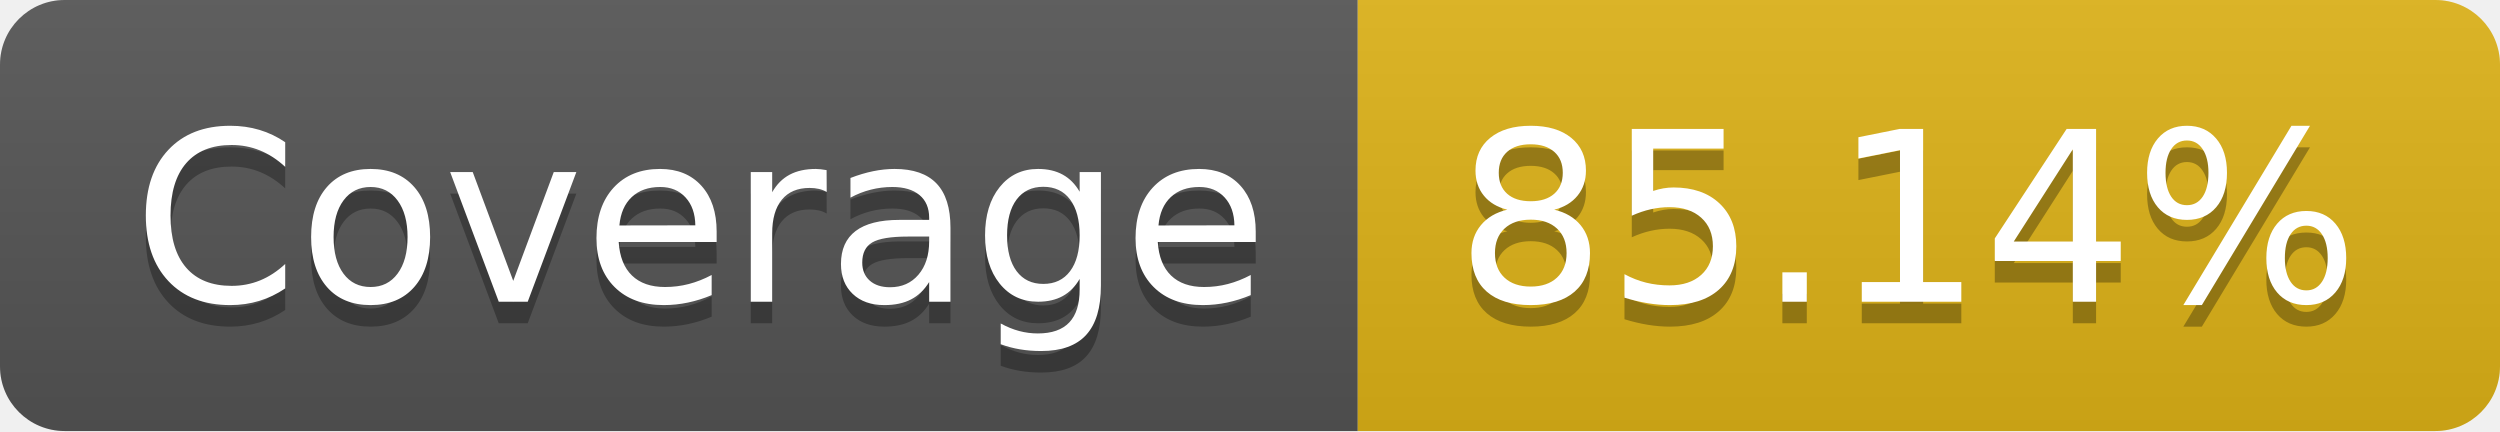
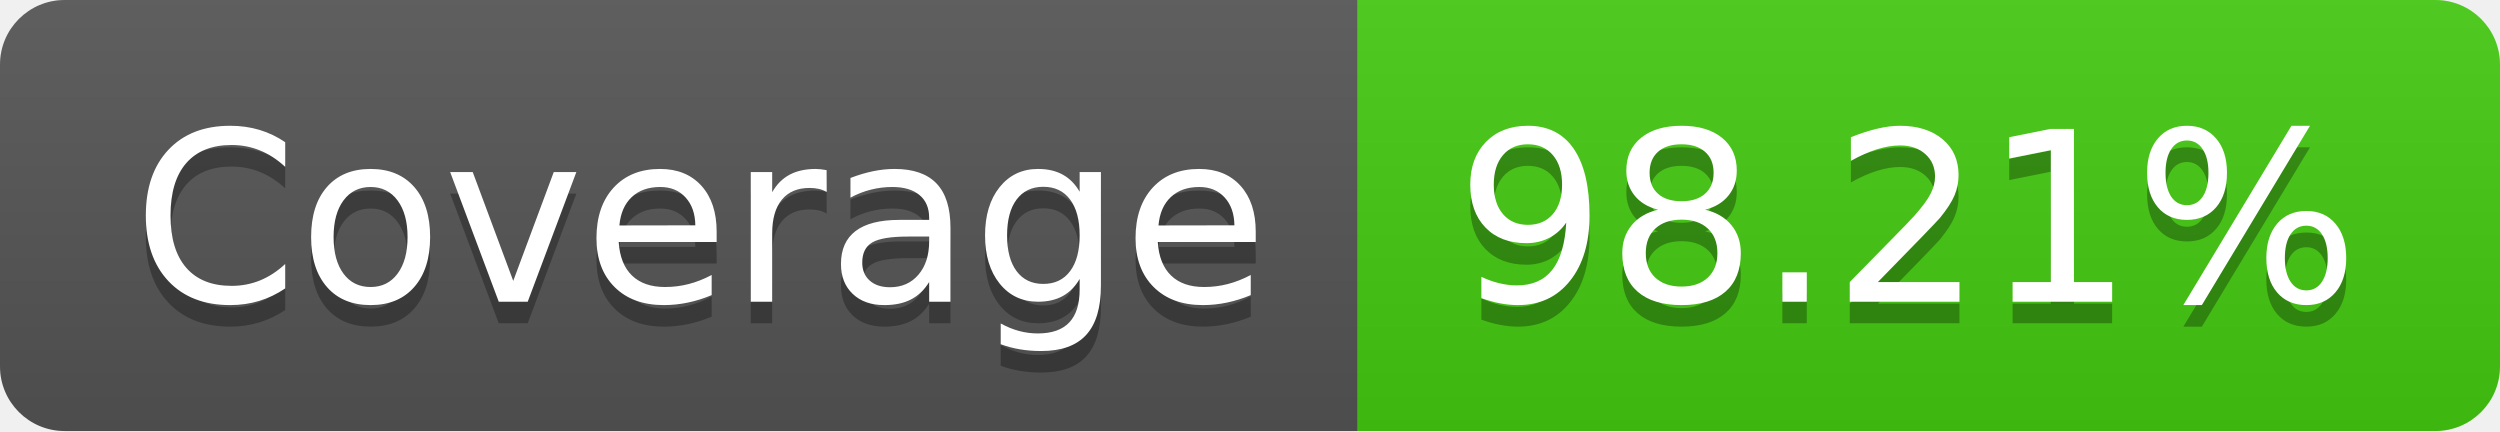
- <svg xmlns="http://www.w3.org/2000/svg" width="116" height="20" role="img" aria-label="Coverage: 85.14%">
+ <svg xmlns="http://www.w3.org/2000/svg" width="116" height="20" role="img" aria-label="Coverage: 98.21%">
  <linearGradient id="s" x2="0" y2="100%">
    <stop offset="0" stop-color="#bbb" stop-opacity=".1" />
    <stop offset="1" stop-opacity=".1" />
  </linearGradient>
  <clipPath id="r">
    <rect width="116" height="20" rx="3" fill="#fff" />
  </clipPath>
  <g clip-path="url(#r)">
    <rect width="63" height="20" fill="#555" />
-     <rect x="63" width="53" height="20" fill="#dfb317" />
+     <rect x="63" width="53" height="20" fill="#4c1" />
    <rect width="116" height="20" fill="url(#s)" />
  </g>
  <g fill="#fff" text-anchor="middle" font-family="Verdana,Geneva,DejaVu Sans,sans-serif" text-rendering="geometricPrecision" font-size="110">
    <text aria-hidden="true" x="325" y="150" fill="#010101" fill-opacity=".3" transform="scale(.1)" textLength="530">Coverage</text>
    <text x="325" y="140" transform="scale(.1)" fill="#fff" textLength="530">Coverage</text>
-     <text aria-hidden="true" x="885" y="150" fill="#010101" fill-opacity=".3" transform="scale(.1)" textLength="430">85.14%</text>
-     <text x="885" y="140" transform="scale(.1)" fill="#fff" textLength="430">85.14%</text>
+     <text aria-hidden="true" x="885" y="150" fill="#010101" fill-opacity=".3" transform="scale(.1)" textLength="430">98.21%</text>
+     <text x="885" y="140" transform="scale(.1)" fill="#fff" textLength="430">98.21%</text>
  </g>
</svg>
